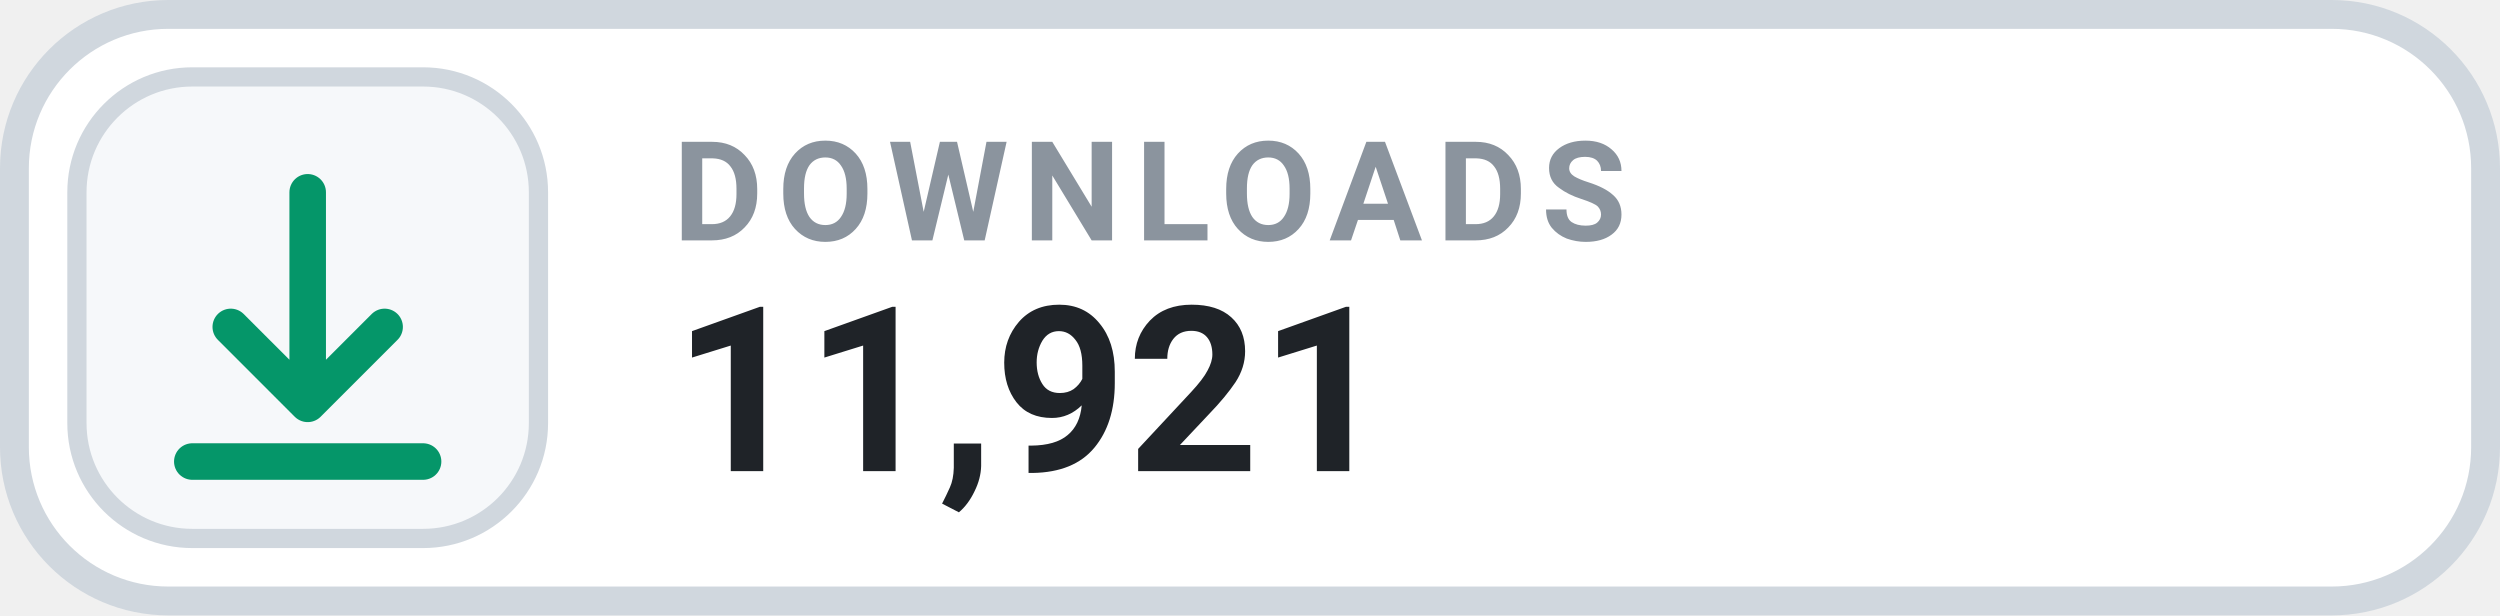
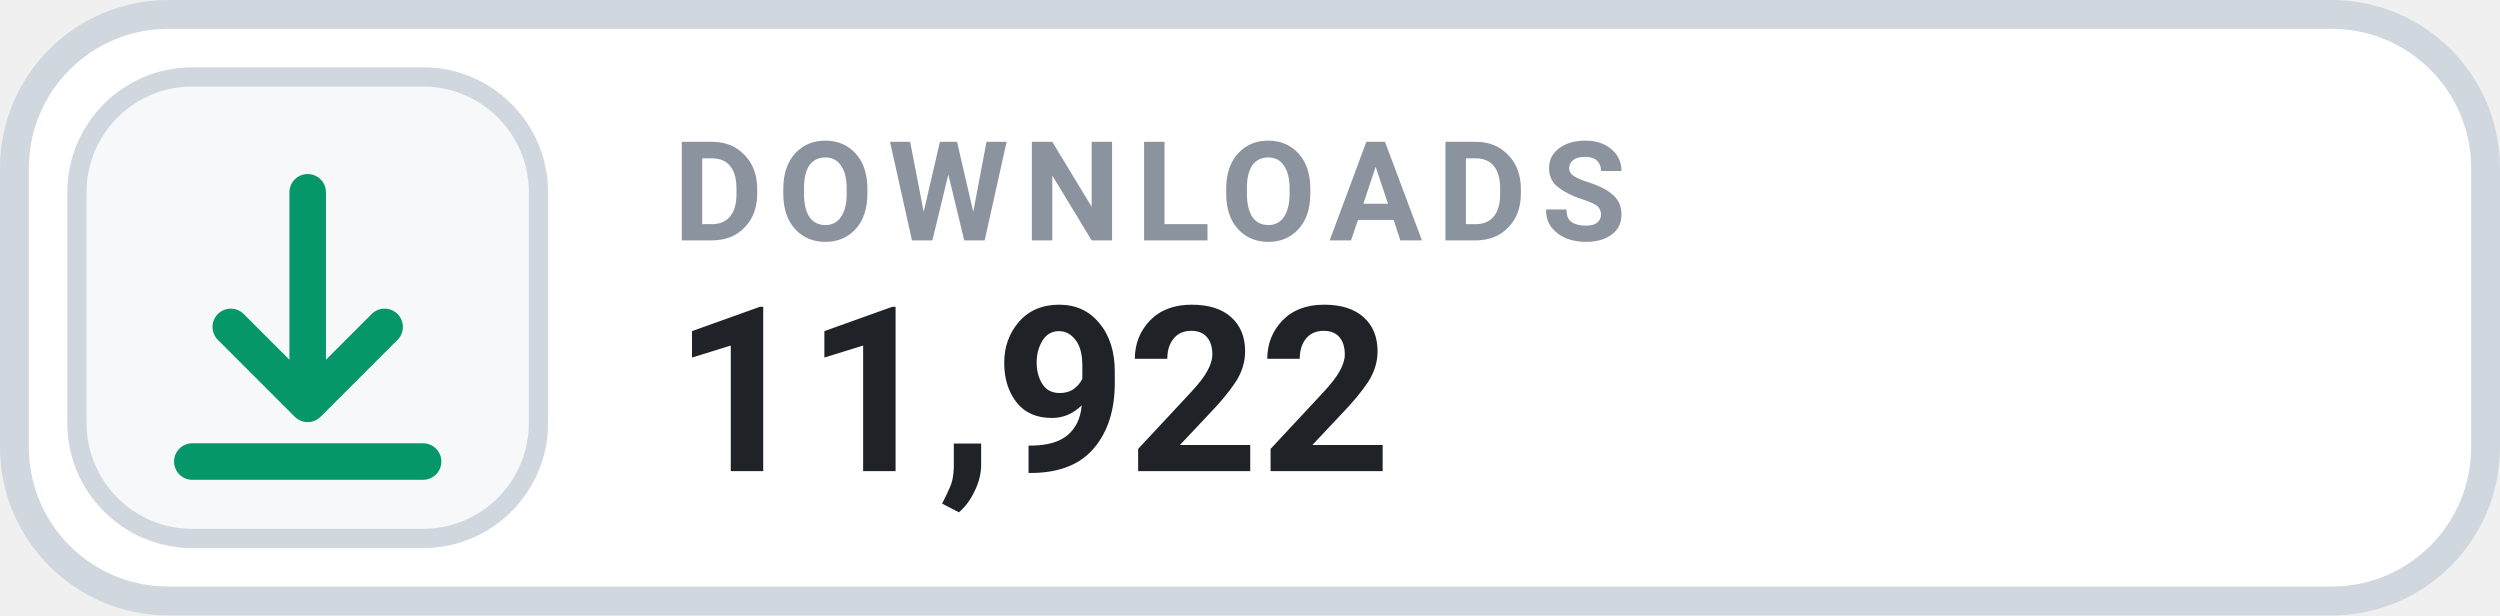
- <svg xmlns="http://www.w3.org/2000/svg" width="130" height="32" viewBox="0 0 130 32" role="img" aria-label="DOWNLOADS 11,921">
+ <svg xmlns="http://www.w3.org/2000/svg" width="130" height="32" viewBox="0 0 130 32" role="img" aria-label="DOWNLOADS 11,922">
  <rect x=".75" y=".75" width="128.5" height="30.5" rx="8" fill="#FFFFFF" stroke="#D0D7DE" stroke-width="1.5" />
  <rect x="4" y="4" width="24" height="24" rx="6" fill="#F6F8FA" stroke="#D0D7DE" stroke-width="1" />
  <g transform="translate(16 16)" style="color:#059669;">
    <path d="M0 -6 v11 m0 0 l4 -4 m-4 4 l-4 -4 M-6 8 h12" fill="none" stroke="currentColor" stroke-width="1.9" stroke-linecap="round" stroke-linejoin="round" />
  </g>
  <text x="35" y="12.5" fill="#8B949E" font-family="-apple-system,BlinkMacSystemFont,'Segoe UI',Roboto,Helvetica,Arial,sans-serif" font-size="7.2" font-weight="700" letter-spacing=".75">DOWNLOADS</text>
-   <text x="35" y="24.5" fill="#1F2328" font-family="-apple-system,BlinkMacSystemFont,'Segoe UI',Roboto,Helvetica,Arial,sans-serif" font-size="12" font-weight="700">11,921</text>
+   <text x="35" y="24.5" fill="#1F2328" font-family="-apple-system,BlinkMacSystemFont,'Segoe UI',Roboto,Helvetica,Arial,sans-serif" font-size="12" font-weight="700">11,922</text>
</svg>
